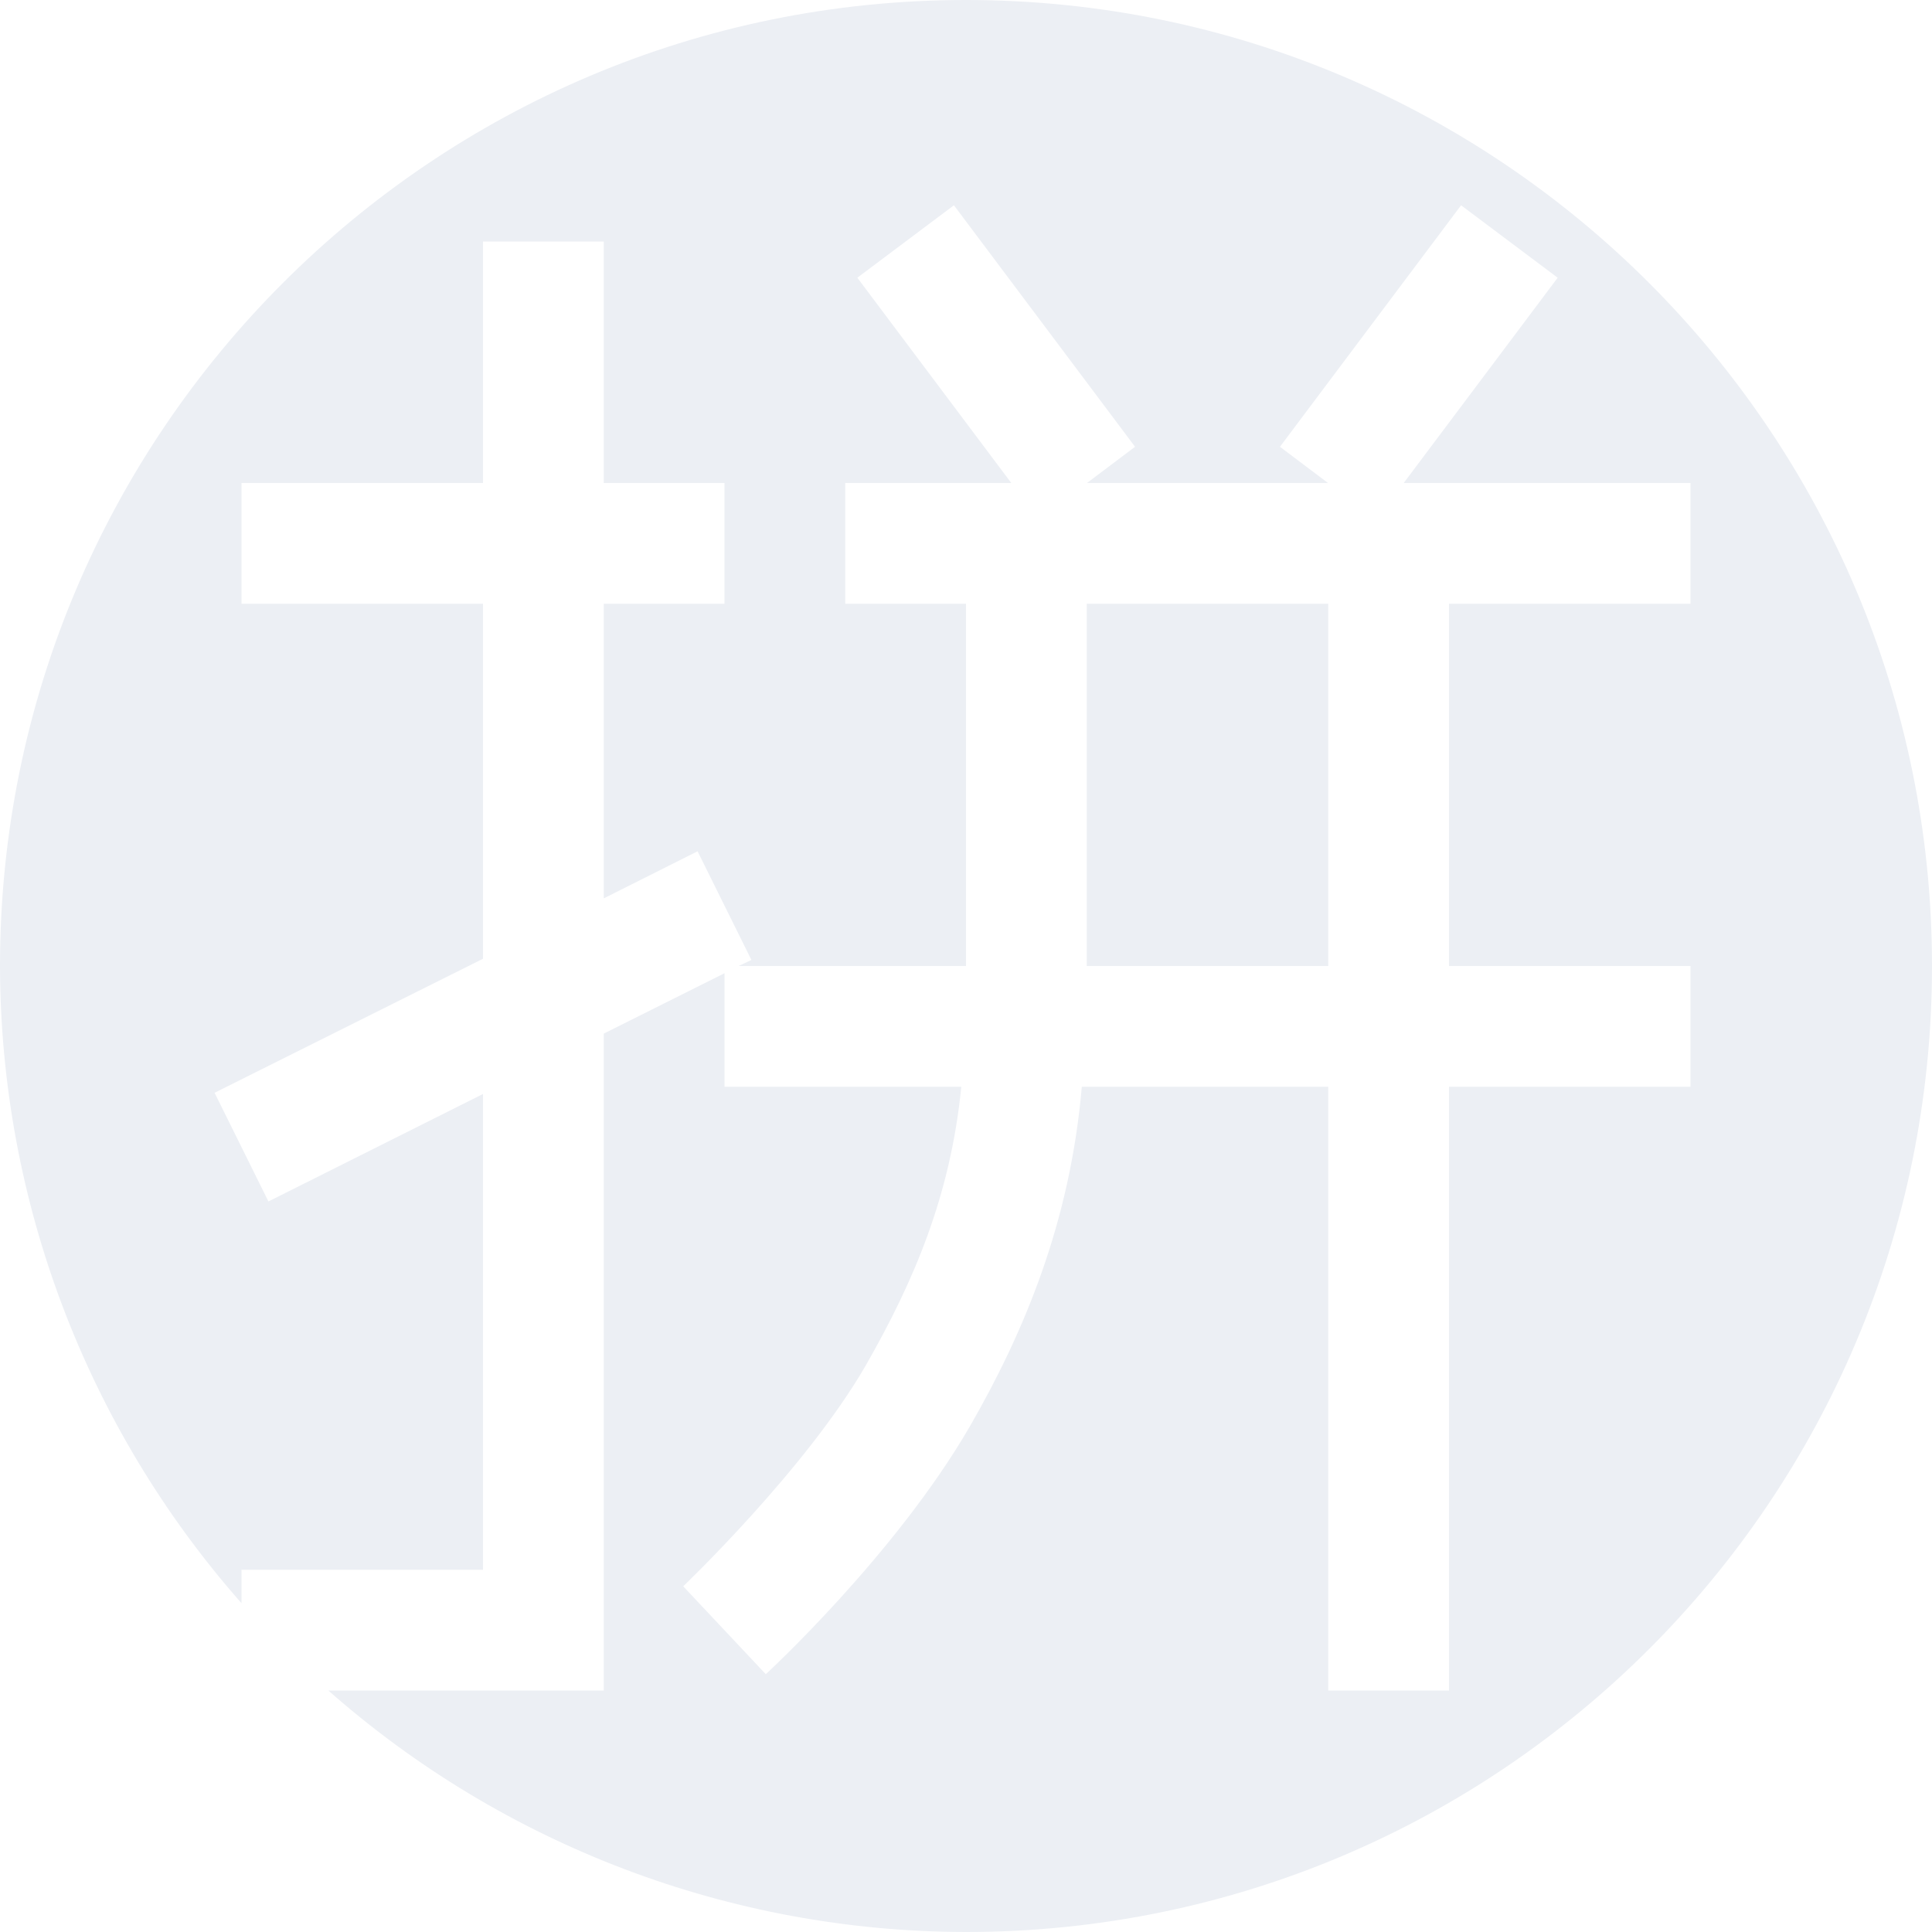
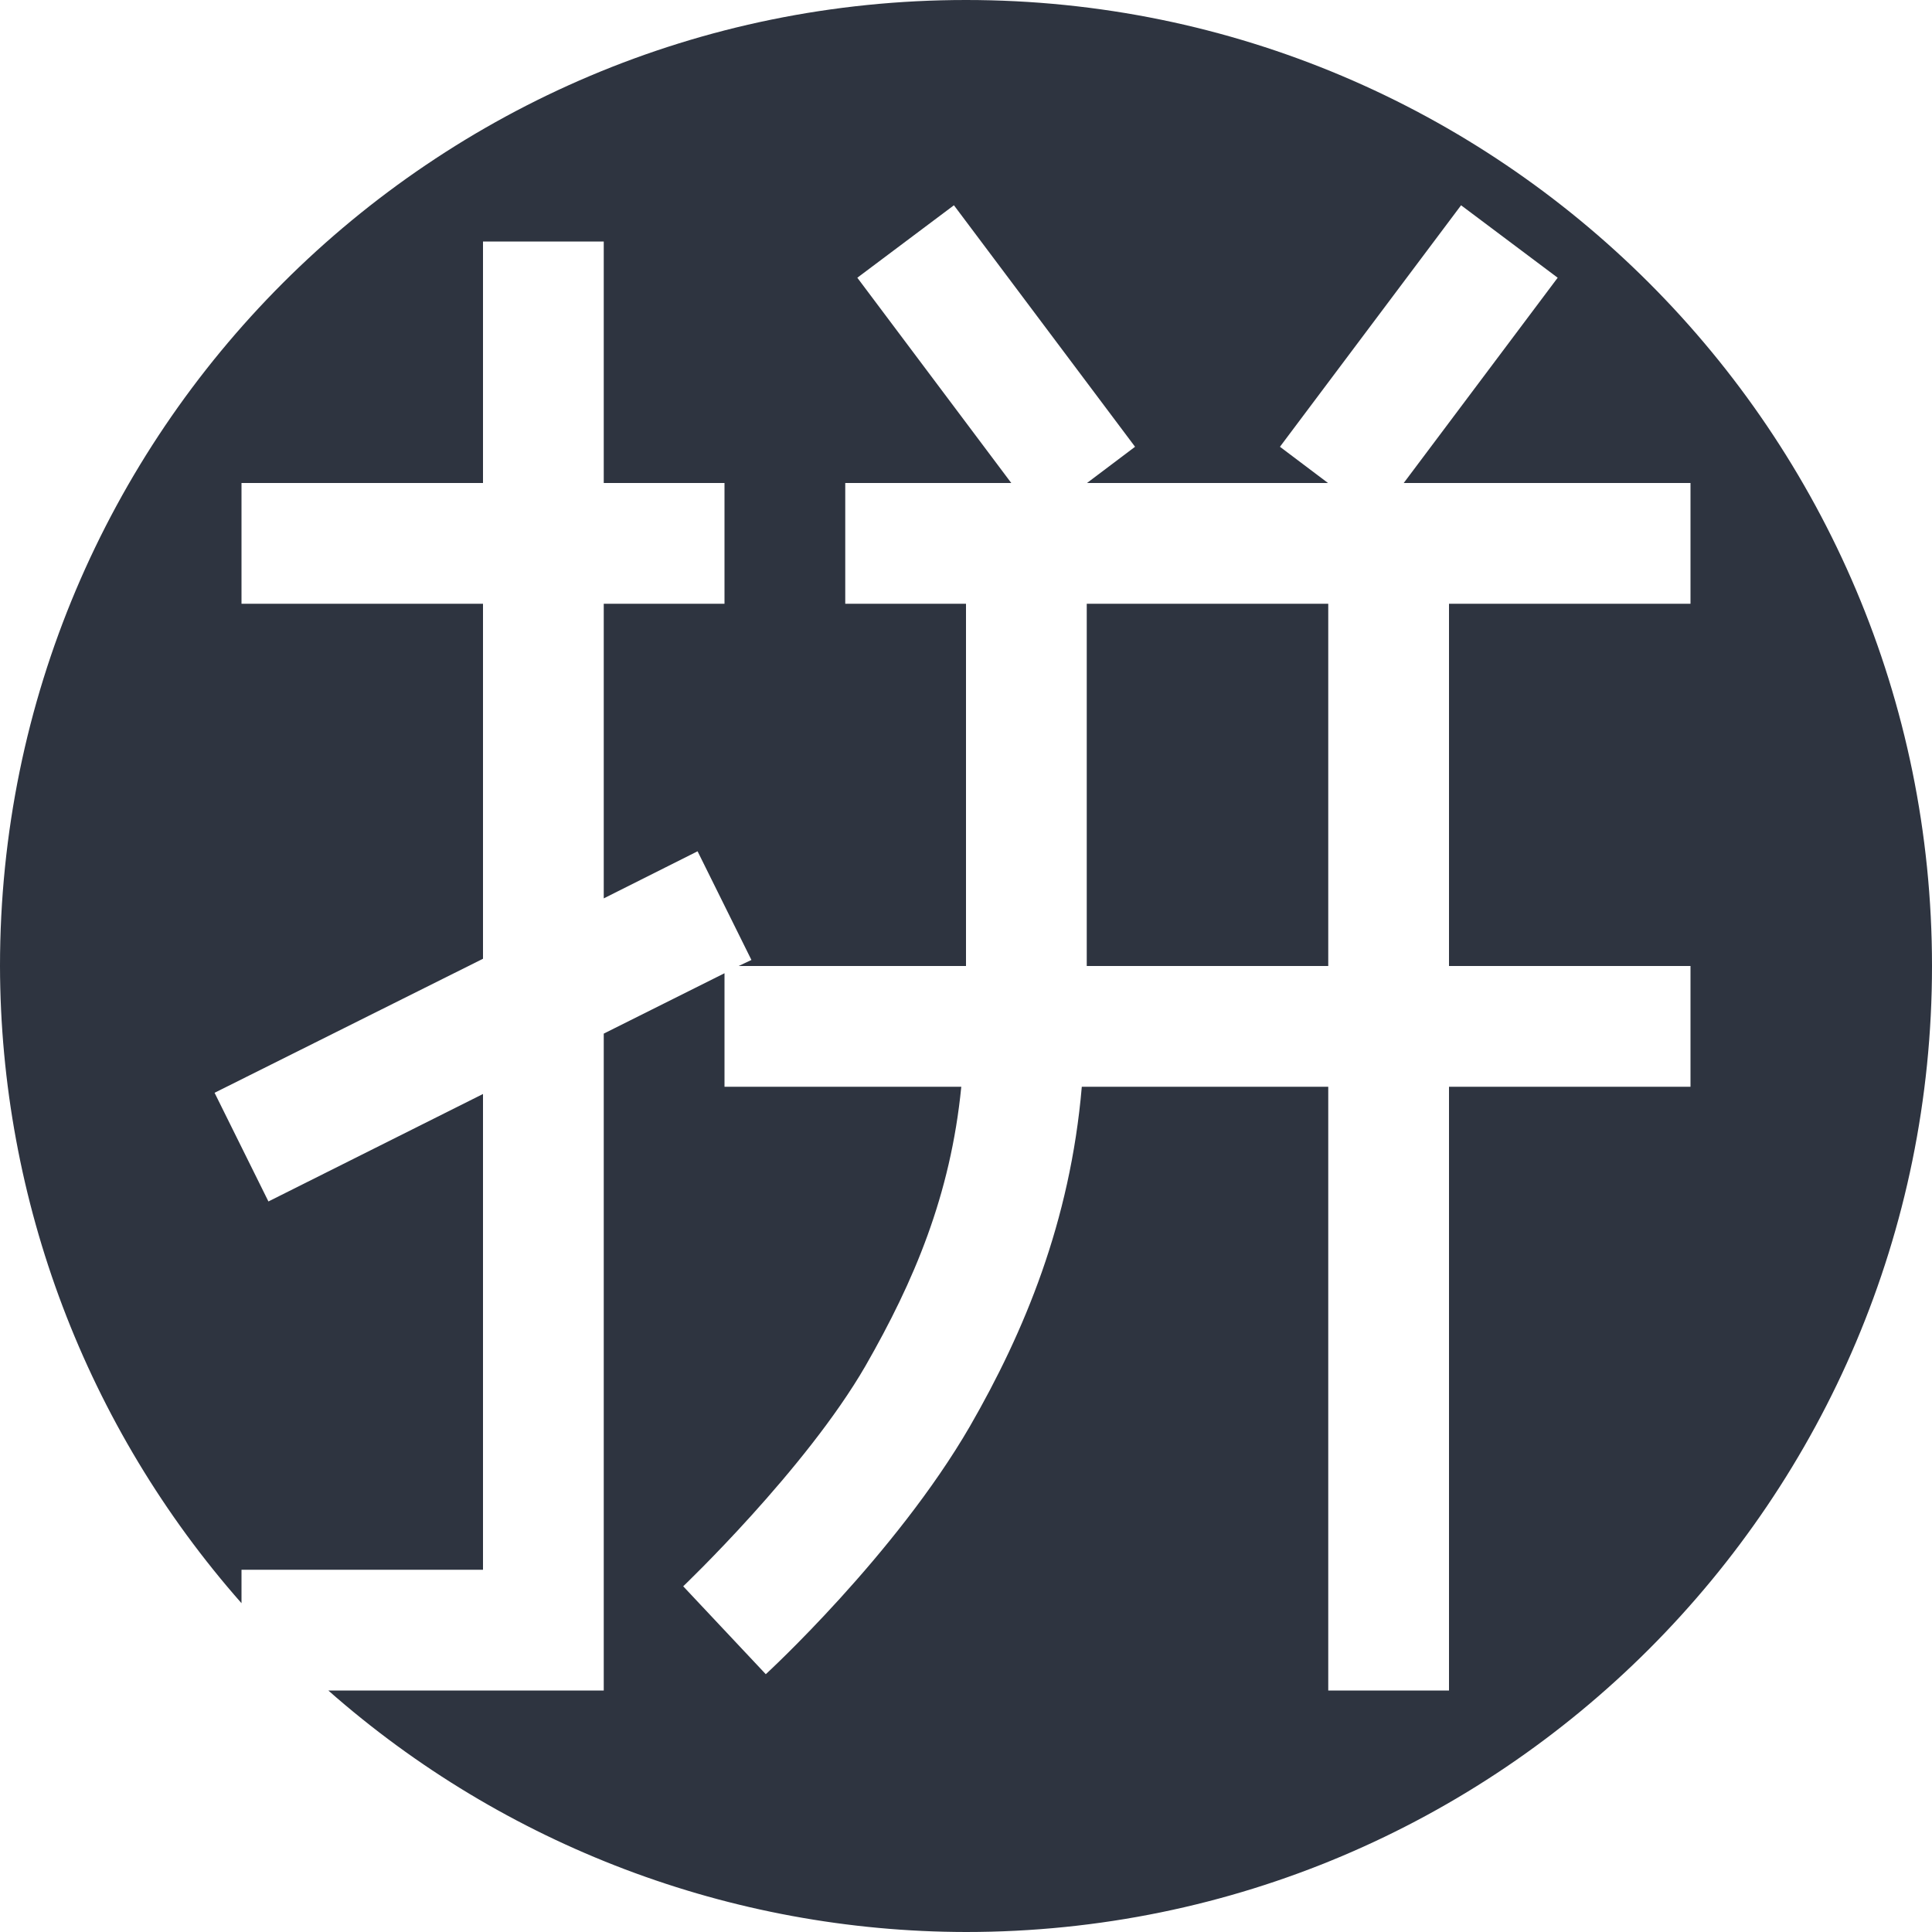
<svg xmlns="http://www.w3.org/2000/svg" width="16" height="16">
  <defs>
    <style id="current-color-scheme" type="text/css" />
  </defs>
-   <path d="M8 0a8 8 0 0 0-8 8 8 8 0 0 0 2 5.277V13h2V9.06l-1.777.89-.446-.9L4 7.94V5H2V4h2V2h1v2h1v1H5v2.44l.777-.39.446.9-.106.05H8V5H7V4h1.375L7.1 2.3l.8-.6 1.5 2-.398.3h1.996l-.398-.3 1.5-2 .8.6L11.625 4H14v1h-2v3h2v1h-2v5h-1V9H8.959c-.096 1.12-.477 2.031-.926 2.811-.62 1.07-1.691 2.054-1.691 2.054l-.684-.728s1.013-.966 1.51-1.826c.401-.7.704-1.411.793-2.311H6v-.94l-1 .5V14H2.719A8 8 0 0 0 8 16a8 8 0 0 0 8-8 8 8 0 0 0-8-8zm1 5v3h2V5H9z" fill="currentColor" color="#eceff4ff" />
+   <path d="M8 0a8 8 0 0 0-8 8 8 8 0 0 0 2 5.277V13h2V9.06l-1.777.89-.446-.9L4 7.94V5H2V4h2V2h1v2h1v1H5v2.44l.777-.39.446.9-.106.05H8V5H7V4h1.375L7.1 2.3l.8-.6 1.5 2-.398.3h1.996l-.398-.3 1.5-2 .8.6L11.625 4H14v1h-2v3h2v1h-2v5h-1V9H8.959c-.096 1.12-.477 2.031-.926 2.811-.62 1.07-1.691 2.054-1.691 2.054l-.684-.728s1.013-.966 1.51-1.826c.401-.7.704-1.411.793-2.311H6v-.94l-1 .5V14H2.719A8 8 0 0 0 8 16a8 8 0 0 0 8-8 8 8 0 0 0-8-8zm1 5v3h2V5H9z" fill="currentColor" color="#2e3440ff" />
</svg>
